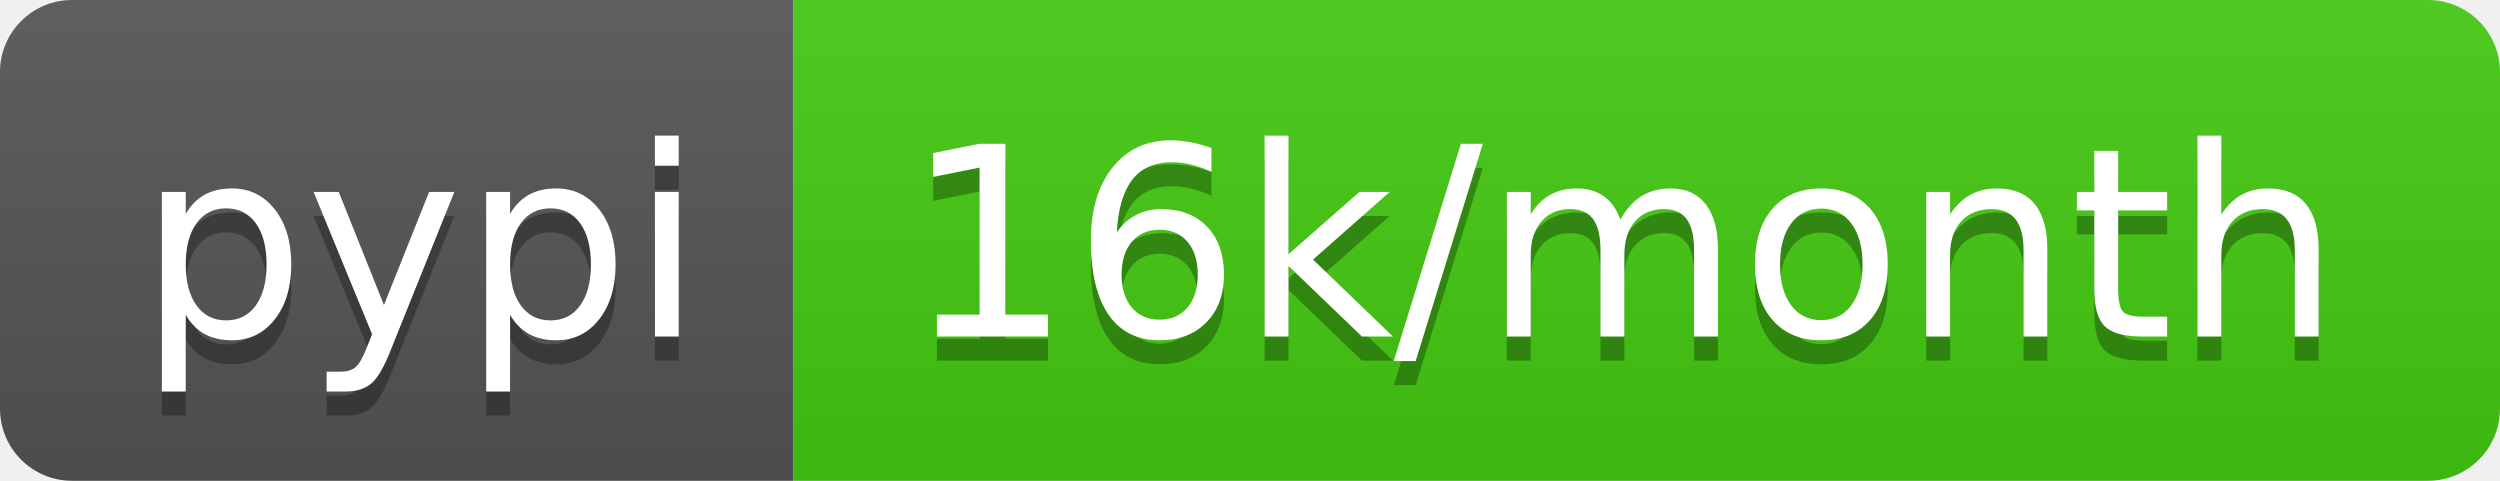
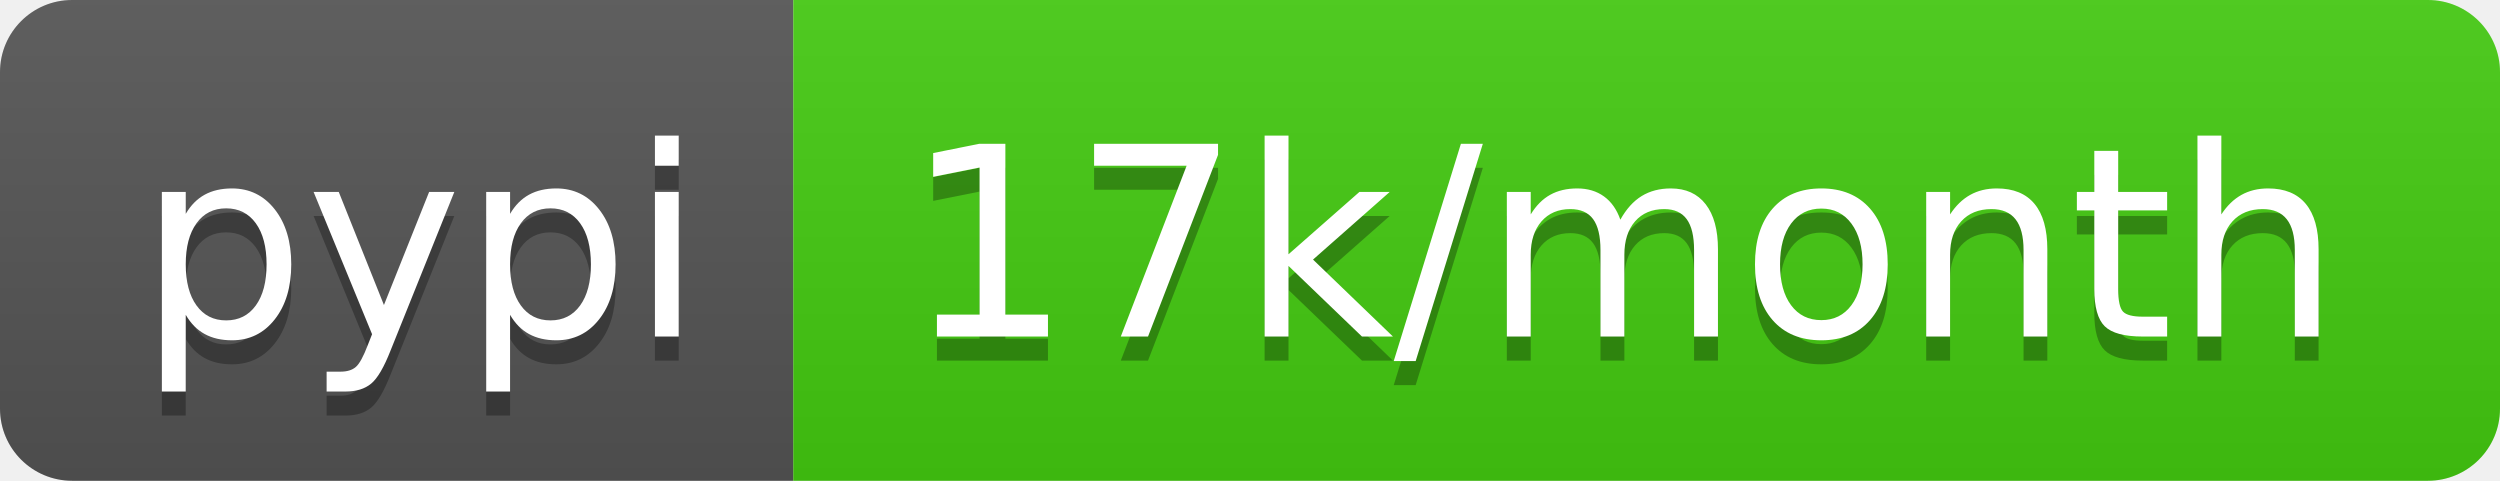
<svg xmlns="http://www.w3.org/2000/svg" width="104" height="20">
  <linearGradient id="b" x2="0" y2="100%">
    <stop offset="0" stop-color="#bbb" stop-opacity=".1" />
    <stop offset="1" stop-opacity=".1" />
  </linearGradient>
  <clipPath id="a">
    <rect width="104" height="20" rx="3" fill="#fff" />
  </clipPath>
  <g clip-path="url(#a)">
    <path fill="#555" d="M0 0h33v20H0z" />
    <path fill="#4c1" d="M33 0h71v20H33z" />
    <path fill="url(#b)" d="M0 0h104v20H0z" />
  </g>
  <g fill="#fff" text-anchor="middle" font-family="DejaVu Sans,Verdana,Geneva,sans-serif" font-size="110">
    <text x="175" y="150" fill="#010101" fill-opacity=".3" transform="scale(.1)" textLength="230">pypi</text>
    <text x="175" y="140" transform="scale(.1)" textLength="230">pypi</text>
-     <text x="675" y="150" fill="#010101" fill-opacity=".3" transform="scale(.1)" textLength="610">16k/month</text>
-     <text x="675" y="140" transform="scale(.1)" textLength="610">16k/month</text>
+     <text x="675" y="150" fill="#010101" fill-opacity=".3" transform="scale(.1)" textLength="610">17k/month</text>
+     <text x="675" y="140" transform="scale(.1)" textLength="610">17k/month</text>
  </g>
</svg>
